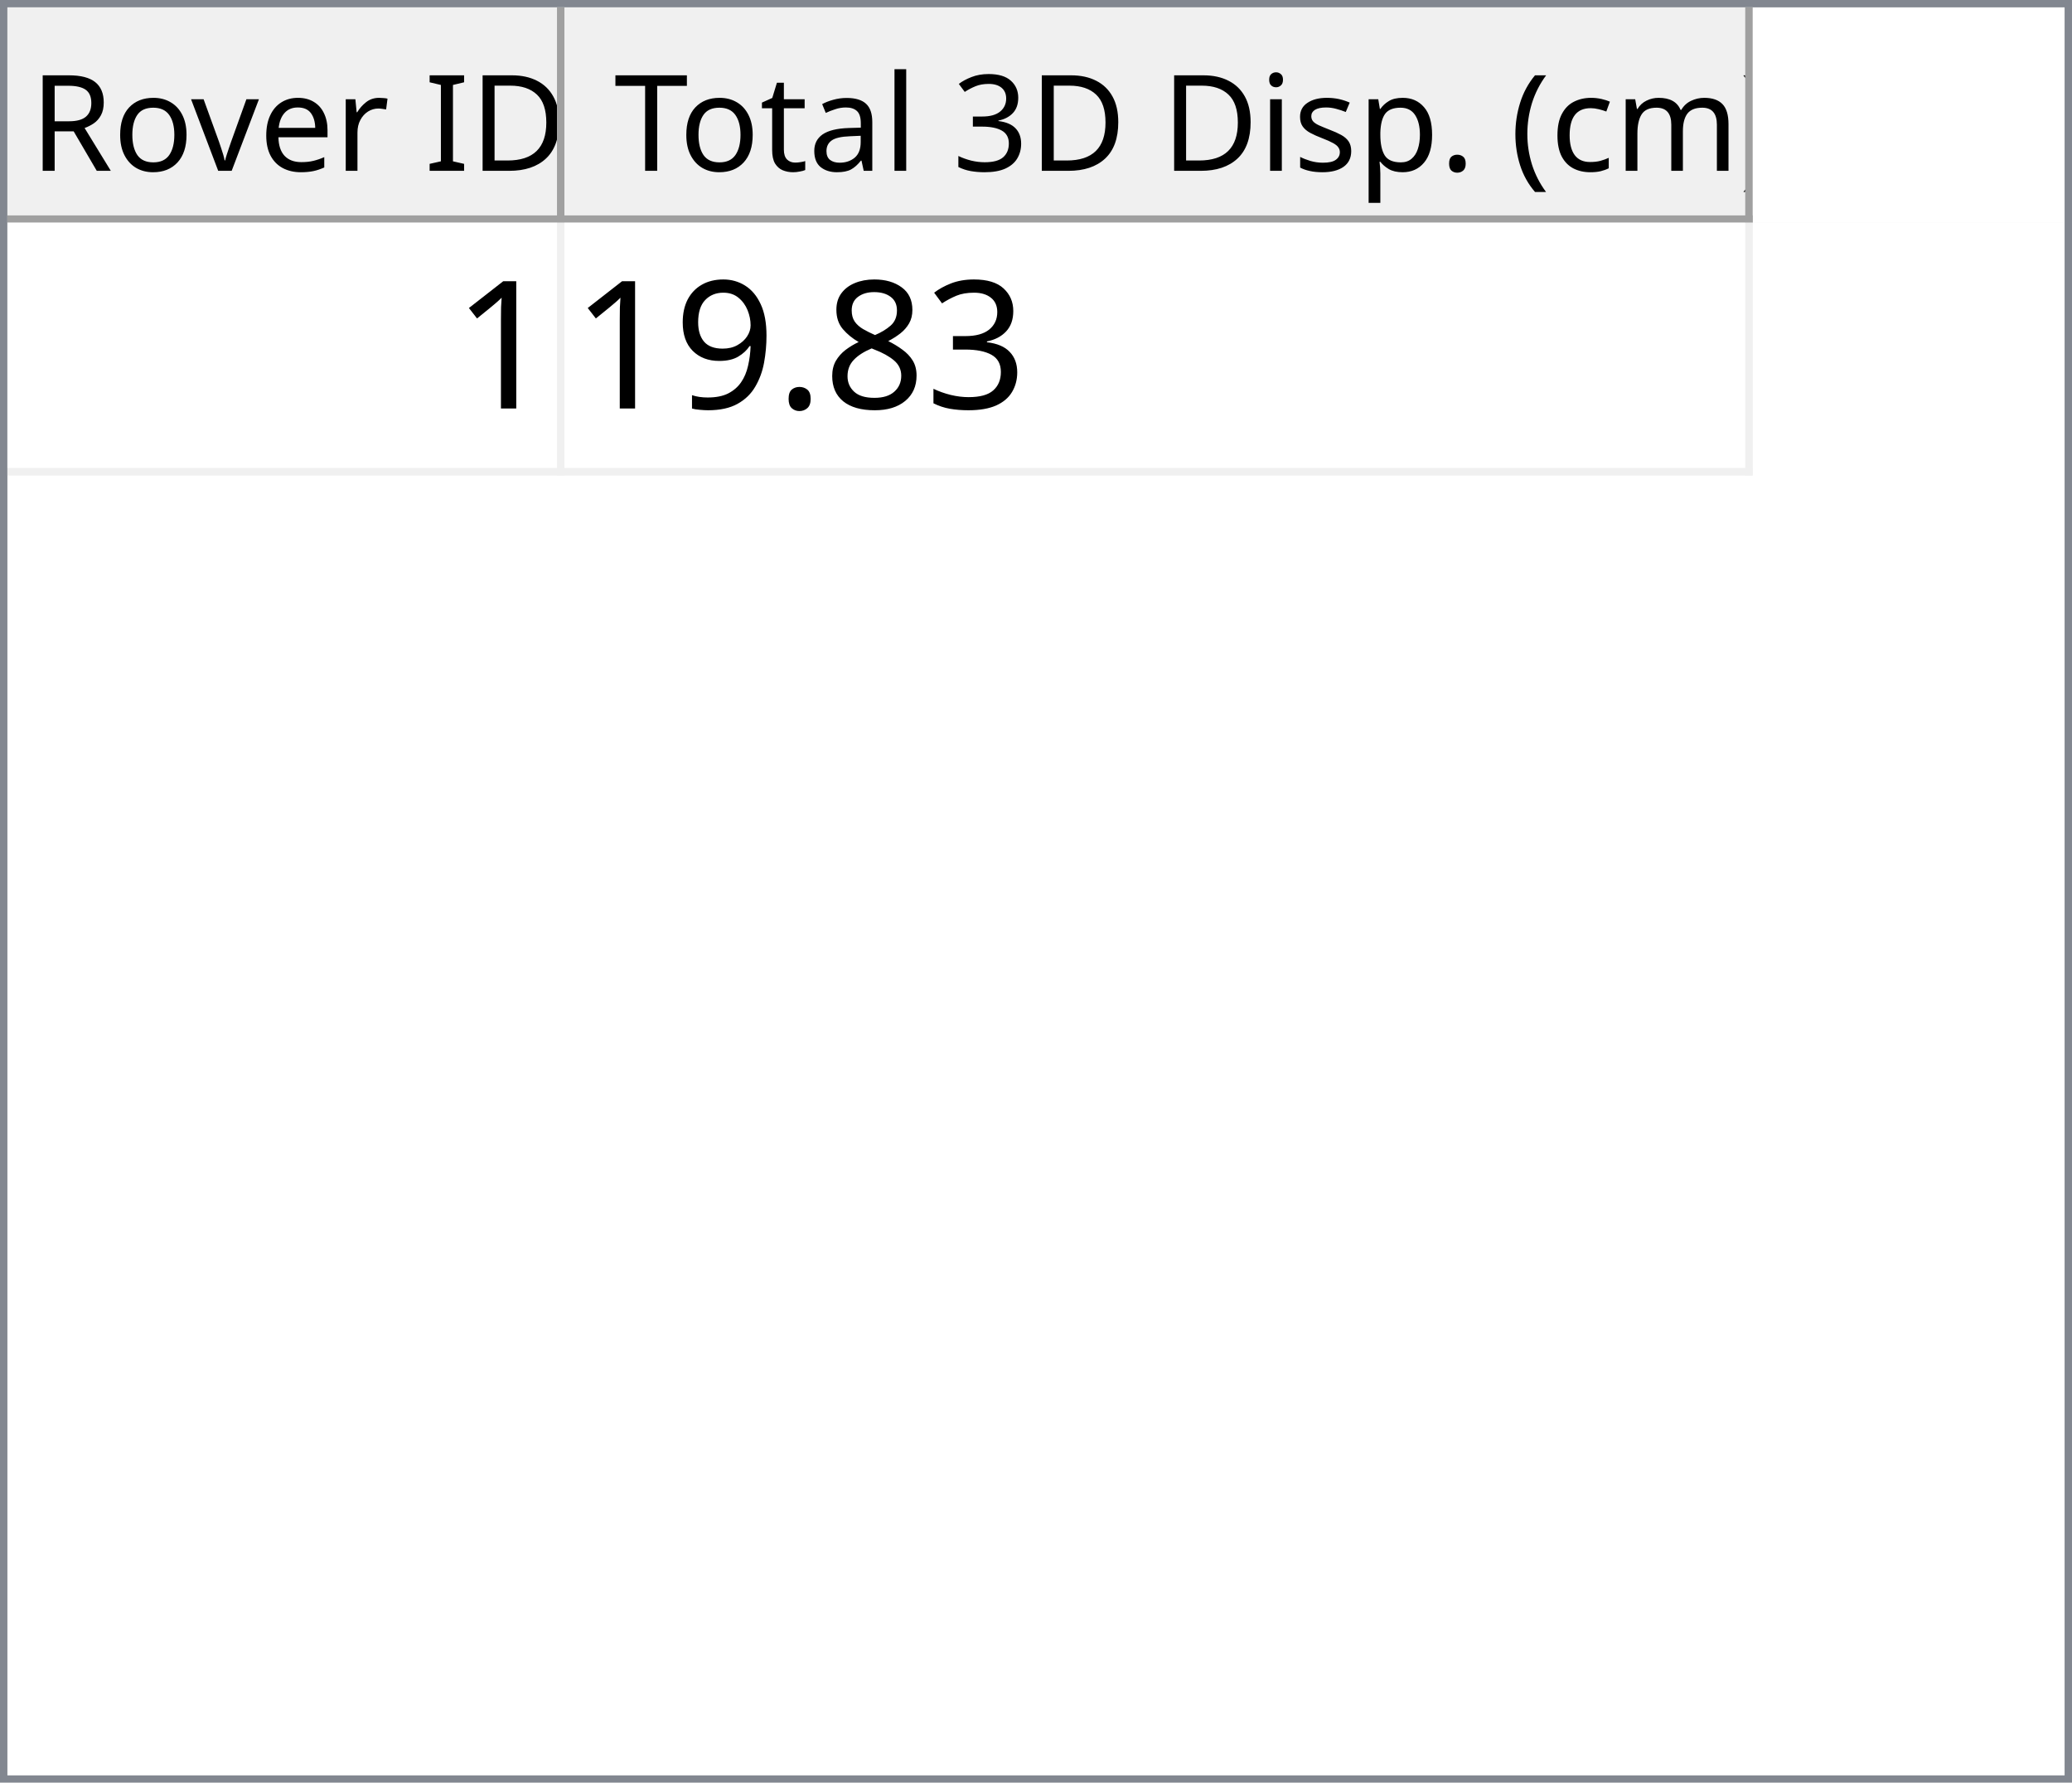
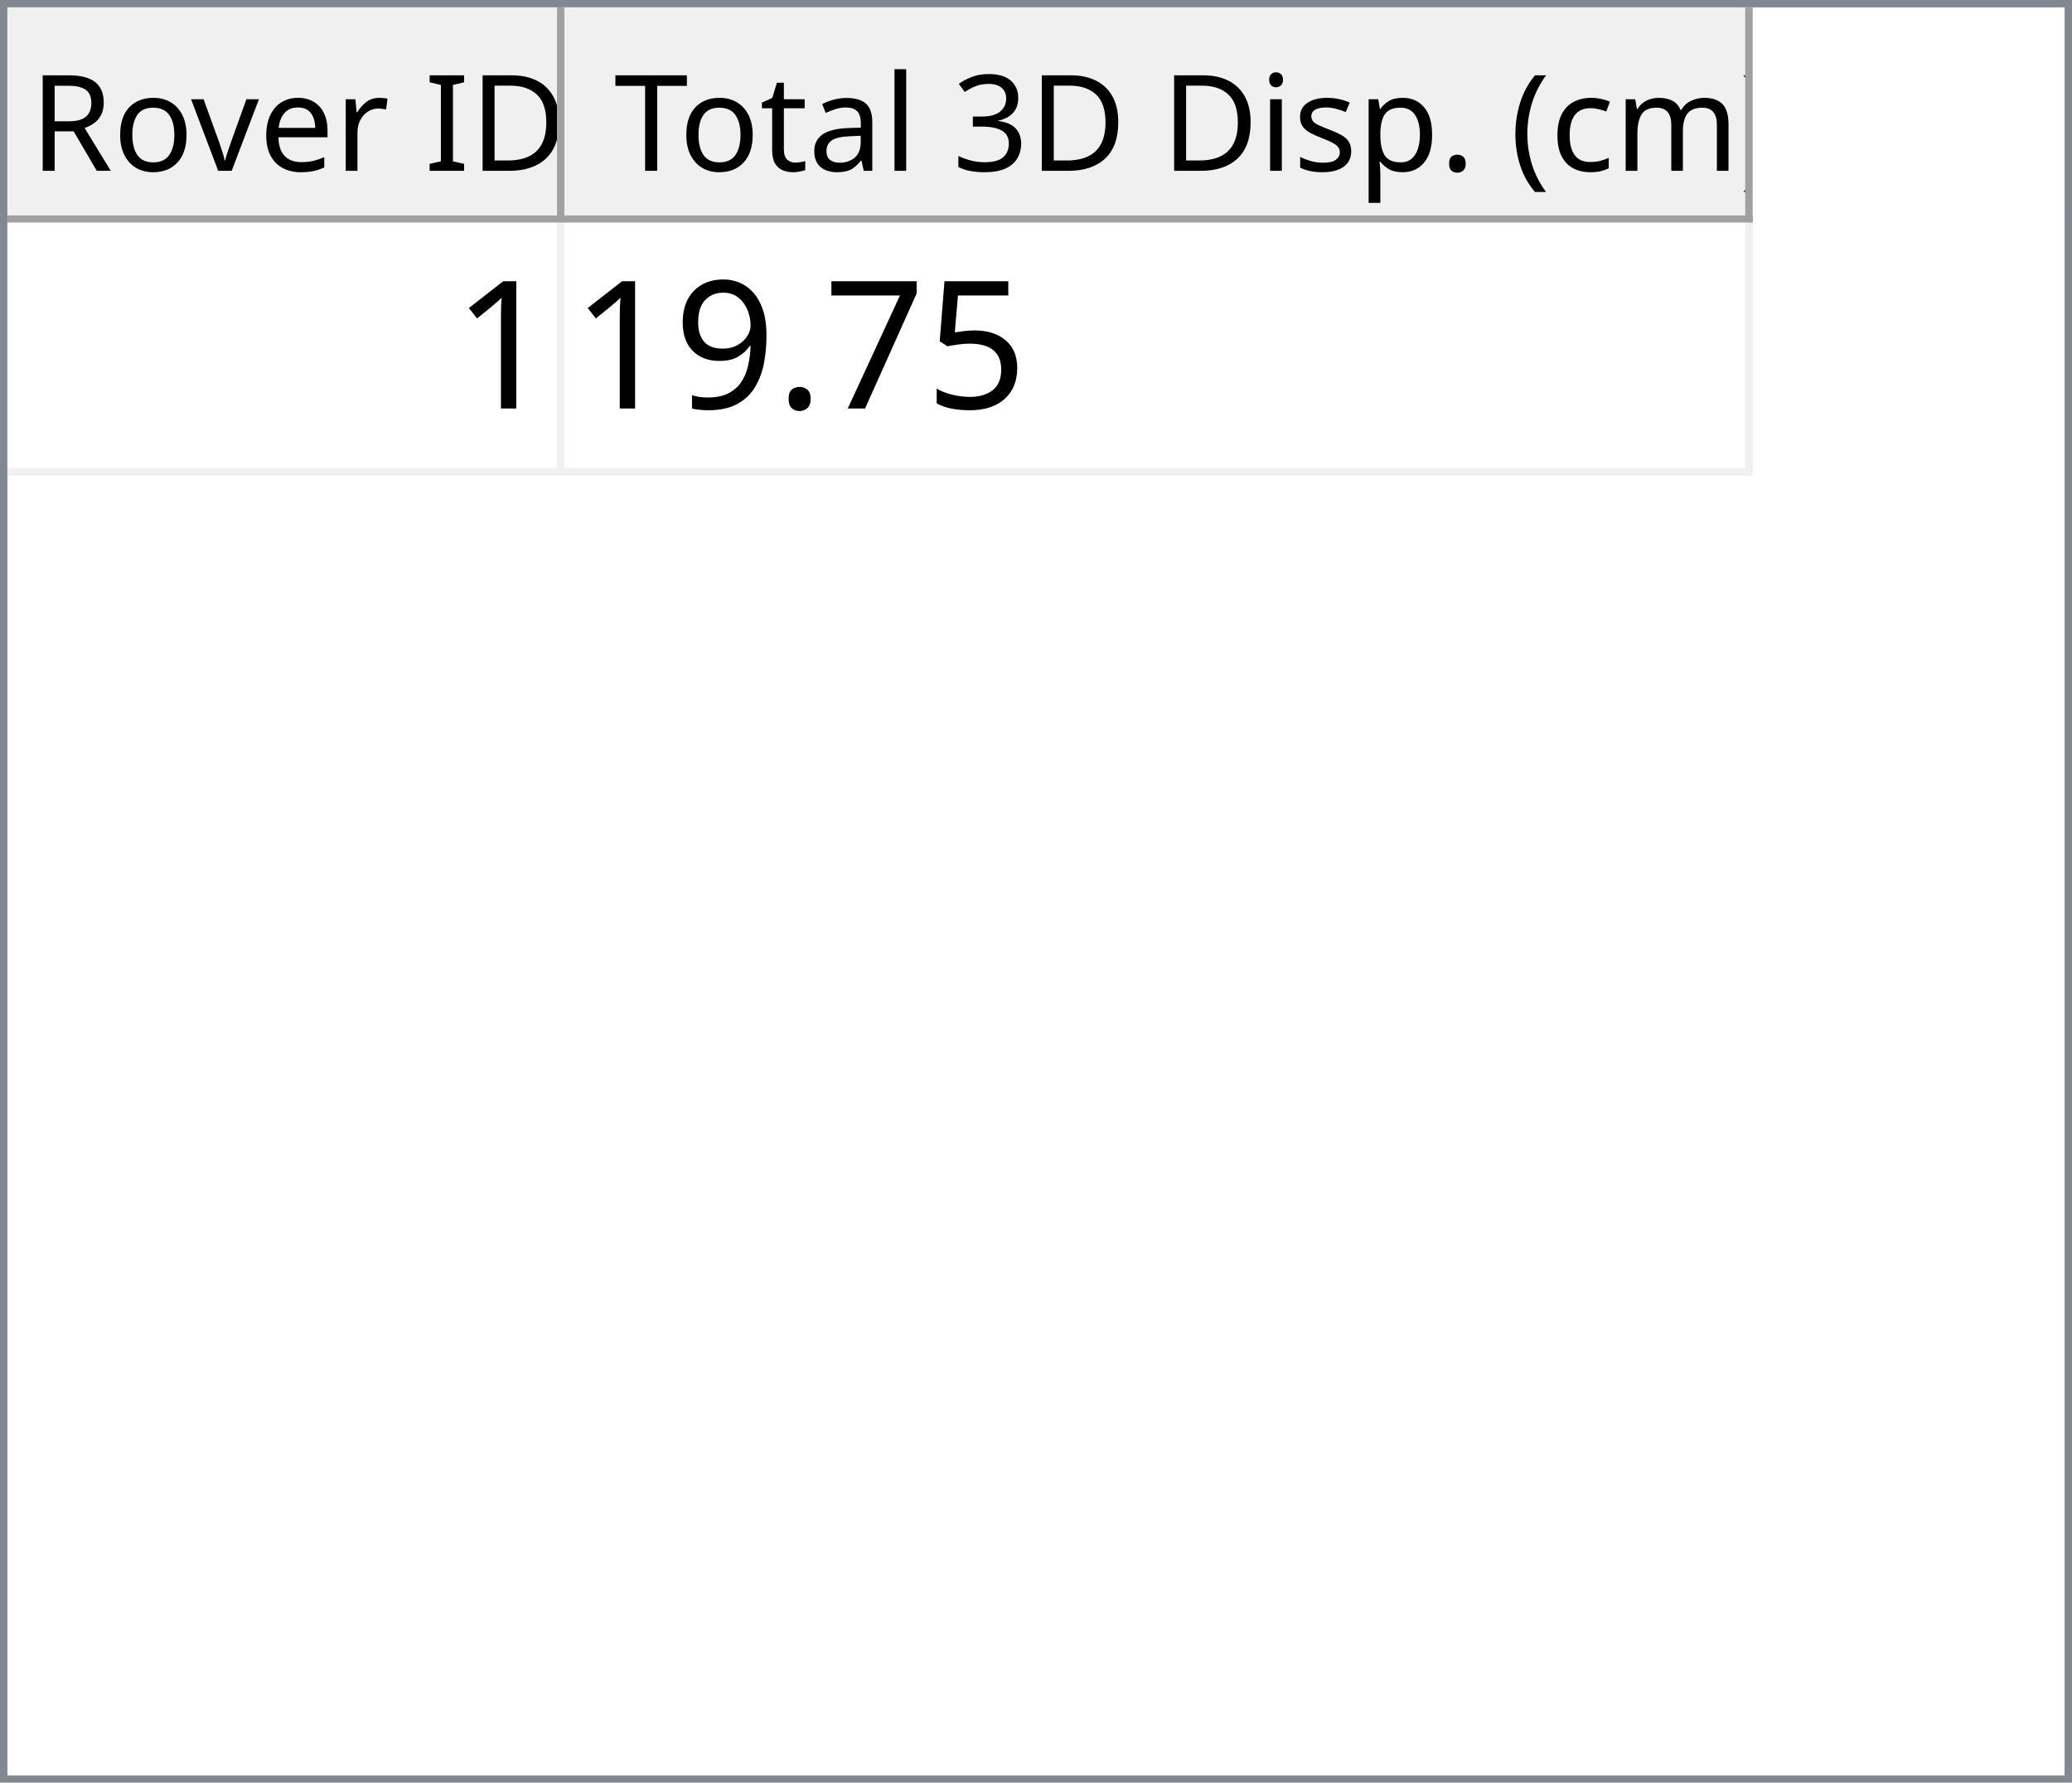
<svg xmlns="http://www.w3.org/2000/svg" style="fill-opacity:1; color-rendering:auto; color-interpolation:auto; text-rendering:auto; stroke:black; stroke-linecap:square; stroke-miterlimit:10; shape-rendering:auto; stroke-opacity:1; fill:black; stroke-dasharray:none; font-weight:normal; stroke-width:1; font-family:'Dialog'; font-style:normal; stroke-linejoin:miter; font-size:12px; stroke-dashoffset:0; image-rendering:auto;" width="279" height="240">
  <defs id="genericDefs" />
  <g>
    <defs id="defs1">
      <clipPath clipPathUnits="userSpaceOnUse" id="clipPath1">
        <path d="M0 0 L279 0 L279 240 L0 240 L0 0 Z" />
      </clipPath>
      <clipPath clipPathUnits="userSpaceOnUse" id="clipPath2">
        <path d="M0 0 L0 240 L279 240 L279 0 Z" />
      </clipPath>
      <clipPath clipPathUnits="userSpaceOnUse" id="clipPath3">
        <path d="M0 0 L0 29 L277 29 L277 0 Z" />
      </clipPath>
      <clipPath clipPathUnits="userSpaceOnUse" id="clipPath4">
        <path d="M0 0 L0 29 L75 29 L75 0 Z" />
      </clipPath>
      <clipPath clipPathUnits="userSpaceOnUse" id="clipPath5">
        <path d="M1 1 L1 28 L74 28 L74 1 Z" />
      </clipPath>
      <clipPath clipPathUnits="userSpaceOnUse" id="clipPath6">
        <path d="M0 0 L0 27 L73 27 L73 0 Z" />
      </clipPath>
      <clipPath clipPathUnits="userSpaceOnUse" id="clipPath7">
        <path d="M-0.5 -0.5 L-0.5 28.5 L74.5 28.5 L74.5 -0.5 Z" />
      </clipPath>
      <clipPath clipPathUnits="userSpaceOnUse" id="clipPath8">
        <path d="M0 0 L0 29 L160 29 L160 0 Z" />
      </clipPath>
      <clipPath clipPathUnits="userSpaceOnUse" id="clipPath9">
        <path d="M1 1 L1 28 L159 28 L159 1 Z" />
      </clipPath>
      <clipPath clipPathUnits="userSpaceOnUse" id="clipPath10">
        <path d="M0 0 L0 27 L158 27 L158 0 Z" />
      </clipPath>
      <clipPath clipPathUnits="userSpaceOnUse" id="clipPath11">
        <path d="M-0.5 -0.5 L-0.5 28.5 L159.5 28.5 L159.5 -0.5 Z" />
      </clipPath>
      <clipPath clipPathUnits="userSpaceOnUse" id="clipPath12">
        <path d="M0 0 L0 209 L277 209 L277 0 Z" />
      </clipPath>
      <clipPath clipPathUnits="userSpaceOnUse" id="clipPath13">
        <path d="M0 0 L0 34 L235 34 L235 0 Z" />
      </clipPath>
      <clipPath clipPathUnits="userSpaceOnUse" id="clipPath14">
        <path d="M-0.5 -0.5 L-0.5 33.5 L234.5 33.5 L234.5 -0.5 Z" />
      </clipPath>
      <clipPath clipPathUnits="userSpaceOnUse" id="clipPath15">
        <path d="M0 0 L0 33 L74 33 L74 0 Z" />
      </clipPath>
      <clipPath clipPathUnits="userSpaceOnUse" id="clipPath16">
        <path d="M0 0 L0 33 L159 33 L159 0 Z" />
      </clipPath>
      <font horiz-adv-x="64.551" id="font1">
        <font-face ascent="107.91" descent="25.098" units-per-em="100" style="font-style:normal; font-family:Segoe UI; font-weight:normal;" />
        <missing-glyph horiz-adv-x="64.551" d="M8.109 0 L8.109 68.266 L56.453 68.266 L56.453 0 L8.109 0 ZM15.328 7.234 L49.219 7.234 L49.219 61.031 L15.328 61.031 L15.328 7.234 Z" />
        <glyph unicode="D" horiz-adv-x="70.117" d="M9.188 0 L9.188 70.016 L28.516 70.016 Q65.531 70.016 65.531 35.891 Q65.531 19.672 55.25 9.836 Q44.969 0 27.734 0 L9.188 0 ZM17.391 62.594 L17.391 7.422 L27.828 7.422 Q41.609 7.422 49.273 14.797 Q56.938 22.172 56.938 35.688 Q56.938 62.594 28.328 62.594 L17.391 62.594 Z" />
        <glyph unicode="I" horiz-adv-x="26.611" d="M17.391 0 L9.188 0 L9.188 70.016 L17.391 70.016 L17.391 0 Z" />
        <glyph unicode=" " horiz-adv-x="27.393" d="" />
        <glyph unicode="r" horiz-adv-x="34.766" d="M34.188 41.891 Q32.078 43.5 28.125 43.5 Q23 43.5 19.555 38.672 Q16.109 33.844 16.109 25.484 L16.109 0 L8.109 0 L8.109 50 L16.109 50 L16.109 39.703 L16.312 39.703 Q18.016 44.969 21.531 47.922 Q25.047 50.875 29.391 50.875 Q32.516 50.875 34.188 50.203 L34.188 41.891 Z" />
        <glyph unicode="e" horiz-adv-x="52.295" d="M48.297 23 L12.984 23 Q13.188 14.656 17.484 10.109 Q21.781 5.562 29.297 5.562 Q37.75 5.562 44.828 11.141 L44.828 3.609 Q38.234 -1.172 27.391 -1.172 Q16.797 -1.172 10.742 5.641 Q4.688 12.453 4.688 24.812 Q4.688 36.469 11.305 43.82 Q17.922 51.172 27.734 51.172 Q37.547 51.172 42.922 44.828 Q48.297 38.484 48.297 27.203 L48.297 23 ZM40.094 29.781 Q40.047 36.719 36.75 40.578 Q33.453 44.438 27.594 44.438 Q21.922 44.438 17.969 40.383 Q14.016 36.328 13.094 29.781 L40.094 29.781 Z" />
        <glyph unicode="v" horiz-adv-x="47.9" d="M47.406 50 L27.484 0 L19.625 0 L0.688 50 L9.469 50 L22.172 13.672 Q23.578 9.672 23.922 6.688 L24.125 6.688 Q24.609 10.453 25.688 13.484 L38.969 50 L47.406 50 Z" />
        <glyph unicode="o" horiz-adv-x="58.594" d="M29 -1.172 Q17.922 -1.172 11.305 5.836 Q4.688 12.844 4.688 24.422 Q4.688 37.016 11.57 44.094 Q18.453 51.172 30.172 51.172 Q41.359 51.172 47.633 44.289 Q53.906 37.406 53.906 25.203 Q53.906 13.234 47.141 6.031 Q40.375 -1.172 29 -1.172 ZM29.594 44.438 Q21.875 44.438 17.383 39.188 Q12.891 33.938 12.891 24.703 Q12.891 15.828 17.43 10.695 Q21.969 5.562 29.594 5.562 Q37.359 5.562 41.531 10.594 Q45.703 15.625 45.703 24.906 Q45.703 34.281 41.531 39.359 Q37.359 44.438 29.594 44.438 Z" />
        <glyph unicode="R" horiz-adv-x="59.814" d="M59.375 0 L49.609 0 L37.891 19.625 Q36.281 22.359 34.766 24.289 Q33.25 26.219 31.664 27.438 Q30.078 28.656 28.25 29.219 Q26.422 29.781 24.125 29.781 L17.391 29.781 L17.391 0 L9.188 0 L9.188 70.016 L30.078 70.016 Q34.672 70.016 38.555 68.867 Q42.438 67.719 45.289 65.375 Q48.141 63.031 49.758 59.547 Q51.375 56.062 51.375 51.375 Q51.375 47.703 50.273 44.656 Q49.172 41.609 47.148 39.211 Q45.125 36.812 42.266 35.133 Q39.406 33.453 35.844 32.516 L35.844 32.328 Q37.594 31.547 38.891 30.547 Q40.188 29.547 41.359 28.18 Q42.531 26.812 43.68 25.078 Q44.828 23.344 46.234 21.047 L59.375 0 ZM17.391 62.594 L17.391 37.203 L28.516 37.203 Q31.594 37.203 34.203 38.133 Q36.812 39.062 38.719 40.797 Q40.625 42.531 41.703 45.047 Q42.781 47.562 42.781 50.688 Q42.781 56.297 39.141 59.445 Q35.5 62.594 28.609 62.594 L17.391 62.594 Z" />
        <glyph unicode=")" horiz-adv-x="30.176" d="M8.297 -15.922 L1.172 -15.922 Q16.406 2.344 16.406 26.812 Q16.406 51.469 1.078 70.016 L8.297 70.016 Q23.531 52.156 23.531 26.703 Q23.531 1.375 8.297 -15.922 Z" />
        <glyph unicode="m" horiz-adv-x="86.133" d="M79.109 0 L71.094 0 L71.094 28.719 Q71.094 37.016 68.531 40.727 Q65.969 44.438 59.906 44.438 Q54.781 44.438 51.195 39.75 Q47.609 35.062 47.609 28.516 L47.609 0 L39.594 0 L39.594 29.688 Q39.594 44.438 28.219 44.438 Q22.953 44.438 19.531 40.016 Q16.109 35.594 16.109 28.516 L16.109 0 L8.109 0 L8.109 50 L16.109 50 L16.109 42.094 L16.312 42.094 Q21.625 51.172 31.844 51.172 Q36.969 51.172 40.773 48.312 Q44.578 45.453 46 40.828 Q51.562 51.172 62.594 51.172 Q79.109 51.172 79.109 30.812 L79.109 0 Z" />
        <glyph unicode="c" horiz-adv-x="46.191" d="M42.188 2.297 Q36.422 -1.172 28.516 -1.172 Q17.828 -1.172 11.258 5.789 Q4.688 12.75 4.688 23.828 Q4.688 36.188 11.766 43.68 Q18.844 51.172 30.672 51.172 Q37.25 51.172 42.281 48.734 L42.281 40.531 Q36.719 44.438 30.375 44.438 Q22.703 44.438 17.797 38.945 Q12.891 33.453 12.891 24.516 Q12.891 15.719 17.508 10.641 Q22.125 5.562 29.891 5.562 Q36.422 5.562 42.188 9.906 L42.188 2.297 Z" />
        <glyph unicode="(" horiz-adv-x="30.176" d="M29.109 -15.922 L21.969 -15.922 Q6.844 1.375 6.844 26.703 Q6.844 52.156 21.969 70.016 L29.203 70.016 Q13.875 51.469 13.875 26.812 Q13.875 2.344 29.109 -15.922 Z" />
        <glyph unicode="." horiz-adv-x="21.68" d="M10.891 -1.078 Q8.641 -1.078 7.055 0.539 Q5.469 2.156 5.469 4.391 Q5.469 6.641 7.055 8.273 Q8.641 9.906 10.891 9.906 Q13.188 9.906 14.797 8.273 Q16.406 6.641 16.406 4.391 Q16.406 2.156 14.797 0.539 Q13.188 -1.078 10.891 -1.078 Z" />
        <glyph unicode="p" horiz-adv-x="58.789" d="M16.312 7.234 L16.109 7.234 L16.109 -23 L8.109 -23 L8.109 50 L16.109 50 L16.109 41.219 L16.312 41.219 Q22.219 51.172 33.594 51.172 Q43.266 51.172 48.688 44.461 Q54.109 37.75 54.109 26.469 Q54.109 13.922 48 6.375 Q41.891 -1.172 31.297 -1.172 Q21.578 -1.172 16.312 7.234 ZM16.109 27.391 L16.109 20.406 Q16.109 14.203 20.141 9.883 Q24.172 5.562 30.375 5.562 Q37.641 5.562 41.773 11.133 Q45.906 16.703 45.906 26.609 Q45.906 34.969 42.047 39.703 Q38.188 44.438 31.594 44.438 Q24.609 44.438 20.359 39.578 Q16.109 34.719 16.109 27.391 Z" />
        <glyph unicode="s" horiz-adv-x="42.432" d="M5.078 1.812 L5.078 10.406 Q11.625 5.562 19.484 5.562 Q30.031 5.562 30.031 12.594 Q30.031 14.594 29.125 15.992 Q28.219 17.391 26.68 18.461 Q25.141 19.531 23.07 20.383 Q21 21.234 18.609 22.172 Q15.281 23.484 12.766 24.828 Q10.25 26.172 8.57 27.859 Q6.891 29.547 6.031 31.695 Q5.172 33.844 5.172 36.719 Q5.172 40.234 6.789 42.945 Q8.406 45.656 11.086 47.484 Q13.766 49.312 17.211 50.242 Q20.656 51.172 24.312 51.172 Q30.812 51.172 35.938 48.922 L35.938 40.828 Q30.422 44.438 23.25 44.438 Q21 44.438 19.195 43.922 Q17.391 43.406 16.094 42.477 Q14.797 41.547 14.086 40.258 Q13.375 38.969 13.375 37.406 Q13.375 35.453 14.086 34.133 Q14.797 32.812 16.164 31.789 Q17.531 30.766 19.484 29.938 Q21.438 29.109 23.922 28.125 Q27.25 26.859 29.883 25.516 Q32.516 24.172 34.375 22.484 Q36.234 20.797 37.234 18.602 Q38.234 16.406 38.234 13.375 Q38.234 9.672 36.602 6.938 Q34.969 4.203 32.234 2.398 Q29.5 0.594 25.93 -0.289 Q22.359 -1.172 18.453 -1.172 Q10.75 -1.172 5.078 1.812 Z" />
        <glyph unicode="i" horiz-adv-x="24.219" d="M12.203 62.703 Q10.062 62.703 8.547 64.164 Q7.031 65.625 7.031 67.875 Q7.031 70.125 8.547 71.609 Q10.062 73.094 12.203 73.094 Q14.406 73.094 15.945 71.609 Q17.484 70.125 17.484 67.875 Q17.484 65.719 15.945 64.211 Q14.406 62.703 12.203 62.703 ZM16.109 0 L8.109 0 L8.109 50 L16.109 50 L16.109 0 Z" />
        <glyph unicode="3" horiz-adv-x="53.906" d="M46.531 19.828 Q46.531 15.094 44.75 11.211 Q42.969 7.328 39.719 4.57 Q36.469 1.812 31.93 0.297 Q27.391 -1.219 21.922 -1.219 Q11.922 -1.219 6 2.594 L6 11.188 Q13.094 5.609 22.219 5.609 Q25.875 5.609 28.828 6.539 Q31.781 7.469 33.906 9.227 Q36.031 10.984 37.18 13.477 Q38.328 15.969 38.328 19.094 Q38.328 32.812 18.797 32.812 L12.984 32.812 L12.984 39.594 L18.5 39.594 Q35.797 39.594 35.797 52.484 Q35.797 64.406 22.609 64.406 Q15.188 64.406 8.688 59.422 L8.688 67.188 Q15.375 71.188 24.609 71.188 Q29 71.188 32.57 69.969 Q36.141 68.75 38.68 66.555 Q41.219 64.359 42.609 61.281 Q44 58.203 44 54.5 Q44 40.672 30.031 36.719 L30.031 36.531 Q33.594 36.141 36.625 34.797 Q39.656 33.453 41.852 31.305 Q44.047 29.156 45.289 26.25 Q46.531 23.344 46.531 19.828 Z" />
        <glyph unicode="l" horiz-adv-x="24.219" d="M16.109 0 L8.109 0 L8.109 74.031 L16.109 74.031 L16.109 0 Z" />
        <glyph unicode="a" horiz-adv-x="50.879" d="M43.891 0 L35.891 0 L35.891 7.812 L35.688 7.812 Q30.469 -1.172 20.312 -1.172 Q12.844 -1.172 8.617 2.781 Q4.391 6.734 4.391 13.281 Q4.391 27.297 20.906 29.594 L35.891 31.688 Q35.891 44.438 25.594 44.438 Q16.547 44.438 9.281 38.281 L9.281 46.484 Q16.656 51.172 26.266 51.172 Q43.891 51.172 43.891 32.516 L43.891 0 ZM35.891 25.297 L23.828 23.641 Q18.266 22.859 15.43 20.875 Q12.594 18.891 12.594 13.875 Q12.594 10.203 15.211 7.883 Q17.828 5.562 22.172 5.562 Q28.125 5.562 32.008 9.742 Q35.891 13.922 35.891 20.312 L35.891 25.297 Z" />
        <glyph unicode="t" horiz-adv-x="33.887" d="M31.297 0.484 Q28.469 -1.078 23.828 -1.078 Q10.688 -1.078 10.688 13.578 L10.688 43.172 L2.094 43.172 L2.094 50 L10.688 50 L10.688 62.203 L18.703 64.797 L18.703 50 L31.297 50 L31.297 43.172 L18.703 43.172 L18.703 14.984 Q18.703 9.969 20.414 7.82 Q22.125 5.672 26.078 5.672 Q29.109 5.672 31.297 7.328 L31.297 0.484 Z" />
        <glyph unicode="T" horiz-adv-x="52.393" d="M50.594 62.594 L30.375 62.594 L30.375 0 L22.172 0 L22.172 62.594 L2 62.594 L2 70.016 L50.594 70.016 L50.594 62.594 Z" />
      </font>
      <font horiz-adv-x="75.0" id="font2">
        <font-face ascent="100.537" descent="21.973" units-per-em="100" style="font-style:normal; font-family:sans-serif; font-weight:normal;" />
        <missing-glyph horiz-adv-x="75.0" d="M12.5 0 L12.5 62.5 L62.5 62.5 L62.5 0 L12.5 0 ZM14.062 1.562 L60.938 1.562 L60.938 60.938 L14.062 60.938 L14.062 1.562 Z" />
        <glyph unicode="1" horiz-adv-x="55.615" d="M37.25 0 L28.469 0 L28.469 56 Q25.297 52.984 20.141 49.953 Q14.984 46.922 10.891 45.406 L10.891 53.906 Q18.266 57.375 23.781 62.305 Q29.297 67.234 31.594 71.875 L37.25 71.875 L37.25 0 Z" />
-         <glyph unicode="3" horiz-adv-x="55.615" d="M4.203 18.891 L12.984 20.062 Q14.5 12.594 18.141 9.297 Q21.781 6 27 6 Q33.203 6 37.477 10.297 Q41.75 14.594 41.75 20.953 Q41.75 27 37.797 30.93 Q33.844 34.859 27.734 34.859 Q25.25 34.859 21.531 33.891 L22.516 41.609 Q23.391 41.5 23.922 41.5 Q29.547 41.5 34.039 44.43 Q38.531 47.359 38.531 53.469 Q38.531 58.297 35.258 61.477 Q31.984 64.656 26.812 64.656 Q21.688 64.656 18.266 61.43 Q14.844 58.203 13.875 51.766 L5.078 53.328 Q6.688 62.156 12.398 67.016 Q18.109 71.875 26.609 71.875 Q32.469 71.875 37.398 69.359 Q42.328 66.844 44.945 62.5 Q47.562 58.156 47.562 53.266 Q47.562 48.641 45.07 44.828 Q42.578 41.016 37.703 38.766 Q44.047 37.312 47.562 32.695 Q51.078 28.078 51.078 21.141 Q51.078 11.766 44.242 5.25 Q37.406 -1.266 26.953 -1.266 Q17.531 -1.266 11.305 4.352 Q5.078 9.969 4.203 18.891 Z" />
-         <glyph unicode="8" horiz-adv-x="55.615" d="M17.672 38.812 Q12.203 40.828 9.57 44.539 Q6.938 48.25 6.938 53.422 Q6.938 61.234 12.555 66.555 Q18.172 71.875 27.484 71.875 Q36.859 71.875 42.578 66.43 Q48.297 60.984 48.297 53.172 Q48.297 48.188 45.68 44.508 Q43.062 40.828 37.75 38.812 Q44.344 36.672 47.781 31.883 Q51.219 27.094 51.219 20.453 Q51.219 11.281 44.727 5.031 Q38.234 -1.219 27.641 -1.219 Q17.047 -1.219 10.547 5.055 Q4.047 11.328 4.047 20.703 Q4.047 27.688 7.594 32.398 Q11.141 37.109 17.672 38.812 ZM15.922 53.719 Q15.922 48.641 19.195 45.414 Q22.469 42.188 27.688 42.188 Q32.766 42.188 36.016 45.383 Q39.266 48.578 39.266 53.219 Q39.266 58.062 35.914 61.359 Q32.562 64.656 27.594 64.656 Q22.562 64.656 19.242 61.43 Q15.922 58.203 15.922 53.719 ZM13.094 20.656 Q13.094 16.891 14.875 13.375 Q16.656 9.859 20.172 7.93 Q23.688 6 27.734 6 Q34.031 6 38.133 10.055 Q42.234 14.109 42.234 20.359 Q42.234 26.703 38.016 30.859 Q33.797 35.016 27.438 35.016 Q21.234 35.016 17.164 30.914 Q13.094 26.812 13.094 20.656 Z" />
+         <glyph unicode="5" horiz-adv-x="55.615" d="M4.156 18.75 L13.375 19.531 Q14.406 12.797 18.141 9.398 Q21.875 6 27.156 6 Q33.5 6 37.891 10.789 Q42.281 15.578 42.281 23.484 Q42.281 31 38.062 35.352 Q33.844 39.703 27 39.703 Q22.75 39.703 19.336 37.773 Q15.922 35.844 13.969 32.766 L5.719 33.844 L12.641 70.609 L48.25 70.609 L48.25 62.203 L19.672 62.203 L15.828 42.969 Q22.266 47.469 29.344 47.469 Q38.719 47.469 45.164 40.969 Q51.609 34.469 51.609 24.266 Q51.609 14.547 45.953 7.469 Q39.062 -1.219 27.156 -1.219 Q17.391 -1.219 11.211 4.25 Q5.031 9.719 4.156 18.75 Z" />
+         <glyph unicode="7" horiz-adv-x="55.615" d="M4.734 62.203 L4.734 70.656 L51.078 70.656 L51.078 63.812 Q44.234 56.547 37.523 44.484 Q30.812 32.422 27.156 19.672 Q24.516 10.688 23.781 0 L14.75 0 Q14.891 8.453 18.062 20.414 Q21.234 32.375 27.172 43.484 Q33.109 54.594 39.797 62.203 L4.734 62.203 Z" />
        <glyph unicode="." horiz-adv-x="27.783" d="M9.078 0 L9.078 10.016 L19.094 10.016 L19.094 0 L9.078 0 Z" />
        <glyph unicode="9" horiz-adv-x="55.615" d="M5.469 16.547 L13.922 17.328 Q14.984 11.375 18.016 8.688 Q21.047 6 25.781 6 Q29.828 6 32.883 7.859 Q35.938 9.719 37.891 12.82 Q39.844 15.922 41.164 21.195 Q42.484 26.469 42.484 31.938 Q42.484 32.516 42.438 33.688 Q39.797 29.5 35.234 26.883 Q30.672 24.266 25.344 24.266 Q16.453 24.266 10.305 30.711 Q4.156 37.156 4.156 47.703 Q4.156 58.594 10.578 65.234 Q17 71.875 26.656 71.875 Q33.641 71.875 39.43 68.117 Q45.219 64.359 48.219 57.398 Q51.219 50.438 51.219 37.25 Q51.219 23.531 48.242 15.406 Q45.266 7.281 39.383 3.031 Q33.5 -1.219 25.594 -1.219 Q17.188 -1.219 11.867 3.445 Q6.547 8.109 5.469 16.547 ZM41.453 48.141 Q41.453 55.719 37.43 60.156 Q33.406 64.594 27.734 64.594 Q21.875 64.594 17.531 59.812 Q13.188 55.031 13.188 47.406 Q13.188 40.578 17.312 36.305 Q21.438 32.031 27.484 32.031 Q33.594 32.031 37.523 36.305 Q41.453 40.578 41.453 48.141 Z" />
      </font>
    </defs>
    <g style="fill:white; stroke:white;">
      <rect x="0" y="0" width="279" style="clip-path:url(#clipPath1); stroke:none;" height="240" />
    </g>
    <g style="fill:white; text-rendering:optimizeSpeed; color-rendering:optimizeSpeed; image-rendering:optimizeSpeed; shape-rendering:crispEdges; stroke:white; color-interpolation:sRGB;">
      <rect x="0" width="279" height="240" y="0" style="stroke:none;" />
      <path style="stroke:none;" d="M0 240 L279 240 L279 0 L0 0 Z" />
    </g>
    <g style="fill:rgb(240,240,240); font-size:18px; font-family:'Segoe UI'; stroke:rgb(240,240,240);">
      <rect x="0" y="0" width="279" style="clip-path:url(#clipPath2); stroke:none;" height="240" />
    </g>
    <g style="fill:rgb(130,135,144); font-size:18px; font-family:'Segoe UI'; stroke:rgb(130,135,144);">
      <path d="M0 0 L279 0 L279 240 L0 240 L0 0 ZM1 1 L278 1 L278 239 L1 239 L1 1 Z" style="fill-rule:evenodd; clip-path:url(#clipPath2); stroke:none;" />
    </g>
    <g style="fill:white; font-size:18px; font-family:'Segoe UI'; stroke:white;" transform="translate(1,1)">
      <rect x="0" y="0" width="277" style="clip-path:url(#clipPath3); stroke:none;" height="29" />
    </g>
    <g style="fill:rgb(240,240,240); font-size:18px; font-family:'Segoe UI'; stroke:rgb(240,240,240);" transform="translate(1,1)">
      <rect x="0" y="0" width="75" style="clip-path:url(#clipPath4); stroke:none;" height="29" />
    </g>
    <g style="font-family:'Segoe UI'; font-size:18px;" transform="translate(2,2)">
      <text x="2" xml:space="preserve" y="21" style="clip-path:url(#clipPath6); stroke:none;">Rover ID</text>
    </g>
    <g transform="translate(1.5,1.5)" style="fill:rgb(160,160,160); font-size:18px; font-family:'Segoe UI'; stroke:rgb(160,160,160); stroke-linejoin:bevel;">
      <line x1="74" x2="74" y1="0" style="fill:none; clip-path:url(#clipPath7);" y2="28" />
    </g>
    <g transform="matrix(1,0,0,1,1,1) translate(0.5,0.5)" style="fill:rgb(160,160,160); font-size:18px; font-family:'Segoe UI'; stroke:rgb(160,160,160); stroke-linejoin:bevel;">
      <line x1="0" x2="74" y1="28" style="fill:none; clip-path:url(#clipPath7);" y2="28" />
    </g>
    <g style="fill:rgb(240,240,240); font-size:18px; font-family:'Segoe UI'; stroke:rgb(240,240,240);" transform="translate(76,1)">
      <rect x="0" y="0" width="160" style="clip-path:url(#clipPath8); stroke:none;" height="29" />
    </g>
    <g style="font-family:'Segoe UI'; font-size:18px;" transform="translate(77,2)">
      <text x="1" xml:space="preserve" y="21" style="clip-path:url(#clipPath10); stroke:none;"> Total 3D Disp. (cm)</text>
    </g>
    <g transform="translate(76.5,1.5)" style="fill:rgb(160,160,160); font-size:18px; font-family:'Segoe UI'; stroke:rgb(160,160,160); stroke-linejoin:bevel;">
      <line x1="159" x2="159" y1="0" style="fill:none; clip-path:url(#clipPath11);" y2="28" />
    </g>
    <g transform="matrix(1,0,0,1,76,1) translate(0.5,0.5)" style="fill:rgb(160,160,160); font-size:18px; font-family:'Segoe UI'; stroke:rgb(160,160,160); stroke-linejoin:bevel;">
      <line x1="0" x2="159" y1="28" style="fill:none; clip-path:url(#clipPath11);" y2="28" />
    </g>
    <g style="fill:white; font-size:18px; font-family:'Segoe UI'; stroke:white;" transform="translate(1,30)">
      <rect x="0" y="0" width="277" style="clip-path:url(#clipPath12); stroke:none;" height="209" />
    </g>
    <g style="fill:rgb(240,240,240); font-size:24px; font-family:sans-serif; stroke:rgb(240,240,240);" transform="translate(1,30)">
      <rect x="0" y="0" width="235" style="clip-path:url(#clipPath13); stroke:none;" height="34" />
      <line transform="translate(0.5,0.5)" x1="0" x2="234" y1="33" style="clip-path:url(#clipPath14); fill:none; stroke-linejoin:bevel;" y2="33" />
    </g>
    <g transform="matrix(1,0,0,1,1,30) translate(0.5,0.5)" style="fill:rgb(240,240,240); font-size:24px; font-family:sans-serif; stroke:rgb(240,240,240); stroke-linejoin:bevel;">
      <line x1="74" x2="74" y1="0" style="fill:none; clip-path:url(#clipPath14);" y2="33" />
    </g>
    <g transform="matrix(1,0,0,1,1,30) translate(0.5,0.5)" style="fill:rgb(240,240,240); font-size:24px; font-family:sans-serif; stroke:rgb(240,240,240); stroke-linejoin:bevel;">
      <line x1="234" x2="234" y1="0" style="fill:none; clip-path:url(#clipPath14);" y2="33" />
    </g>
    <g style="fill:white; font-size:24px; font-family:sans-serif; stroke:white;" transform="matrix(1,0,0,1,1,30)">
      <rect x="0" y="0" width="74" style="clip-path:url(#clipPath15); stroke:none;" height="33" />
      <text x="60" y="25" style="fill:black; clip-path:url(#clipPath15); stroke:none;" xml:space="preserve">1</text>
    </g>
    <g style="fill:white; font-size:24px; font-family:sans-serif; stroke:white;" transform="matrix(1,0,0,1,1,30) translate(75,0)">
      <rect x="0" y="0" width="159" style="clip-path:url(#clipPath16); stroke:none;" height="33" />
-       <text x="1" y="25" style="fill:black; clip-path:url(#clipPath16); stroke:none;" xml:space="preserve">19.83</text>
+       <text x="1" y="25" style="fill:black; clip-path:url(#clipPath16); stroke:none;" xml:space="preserve">19.75</text>
    </g>
  </g>
</svg>
